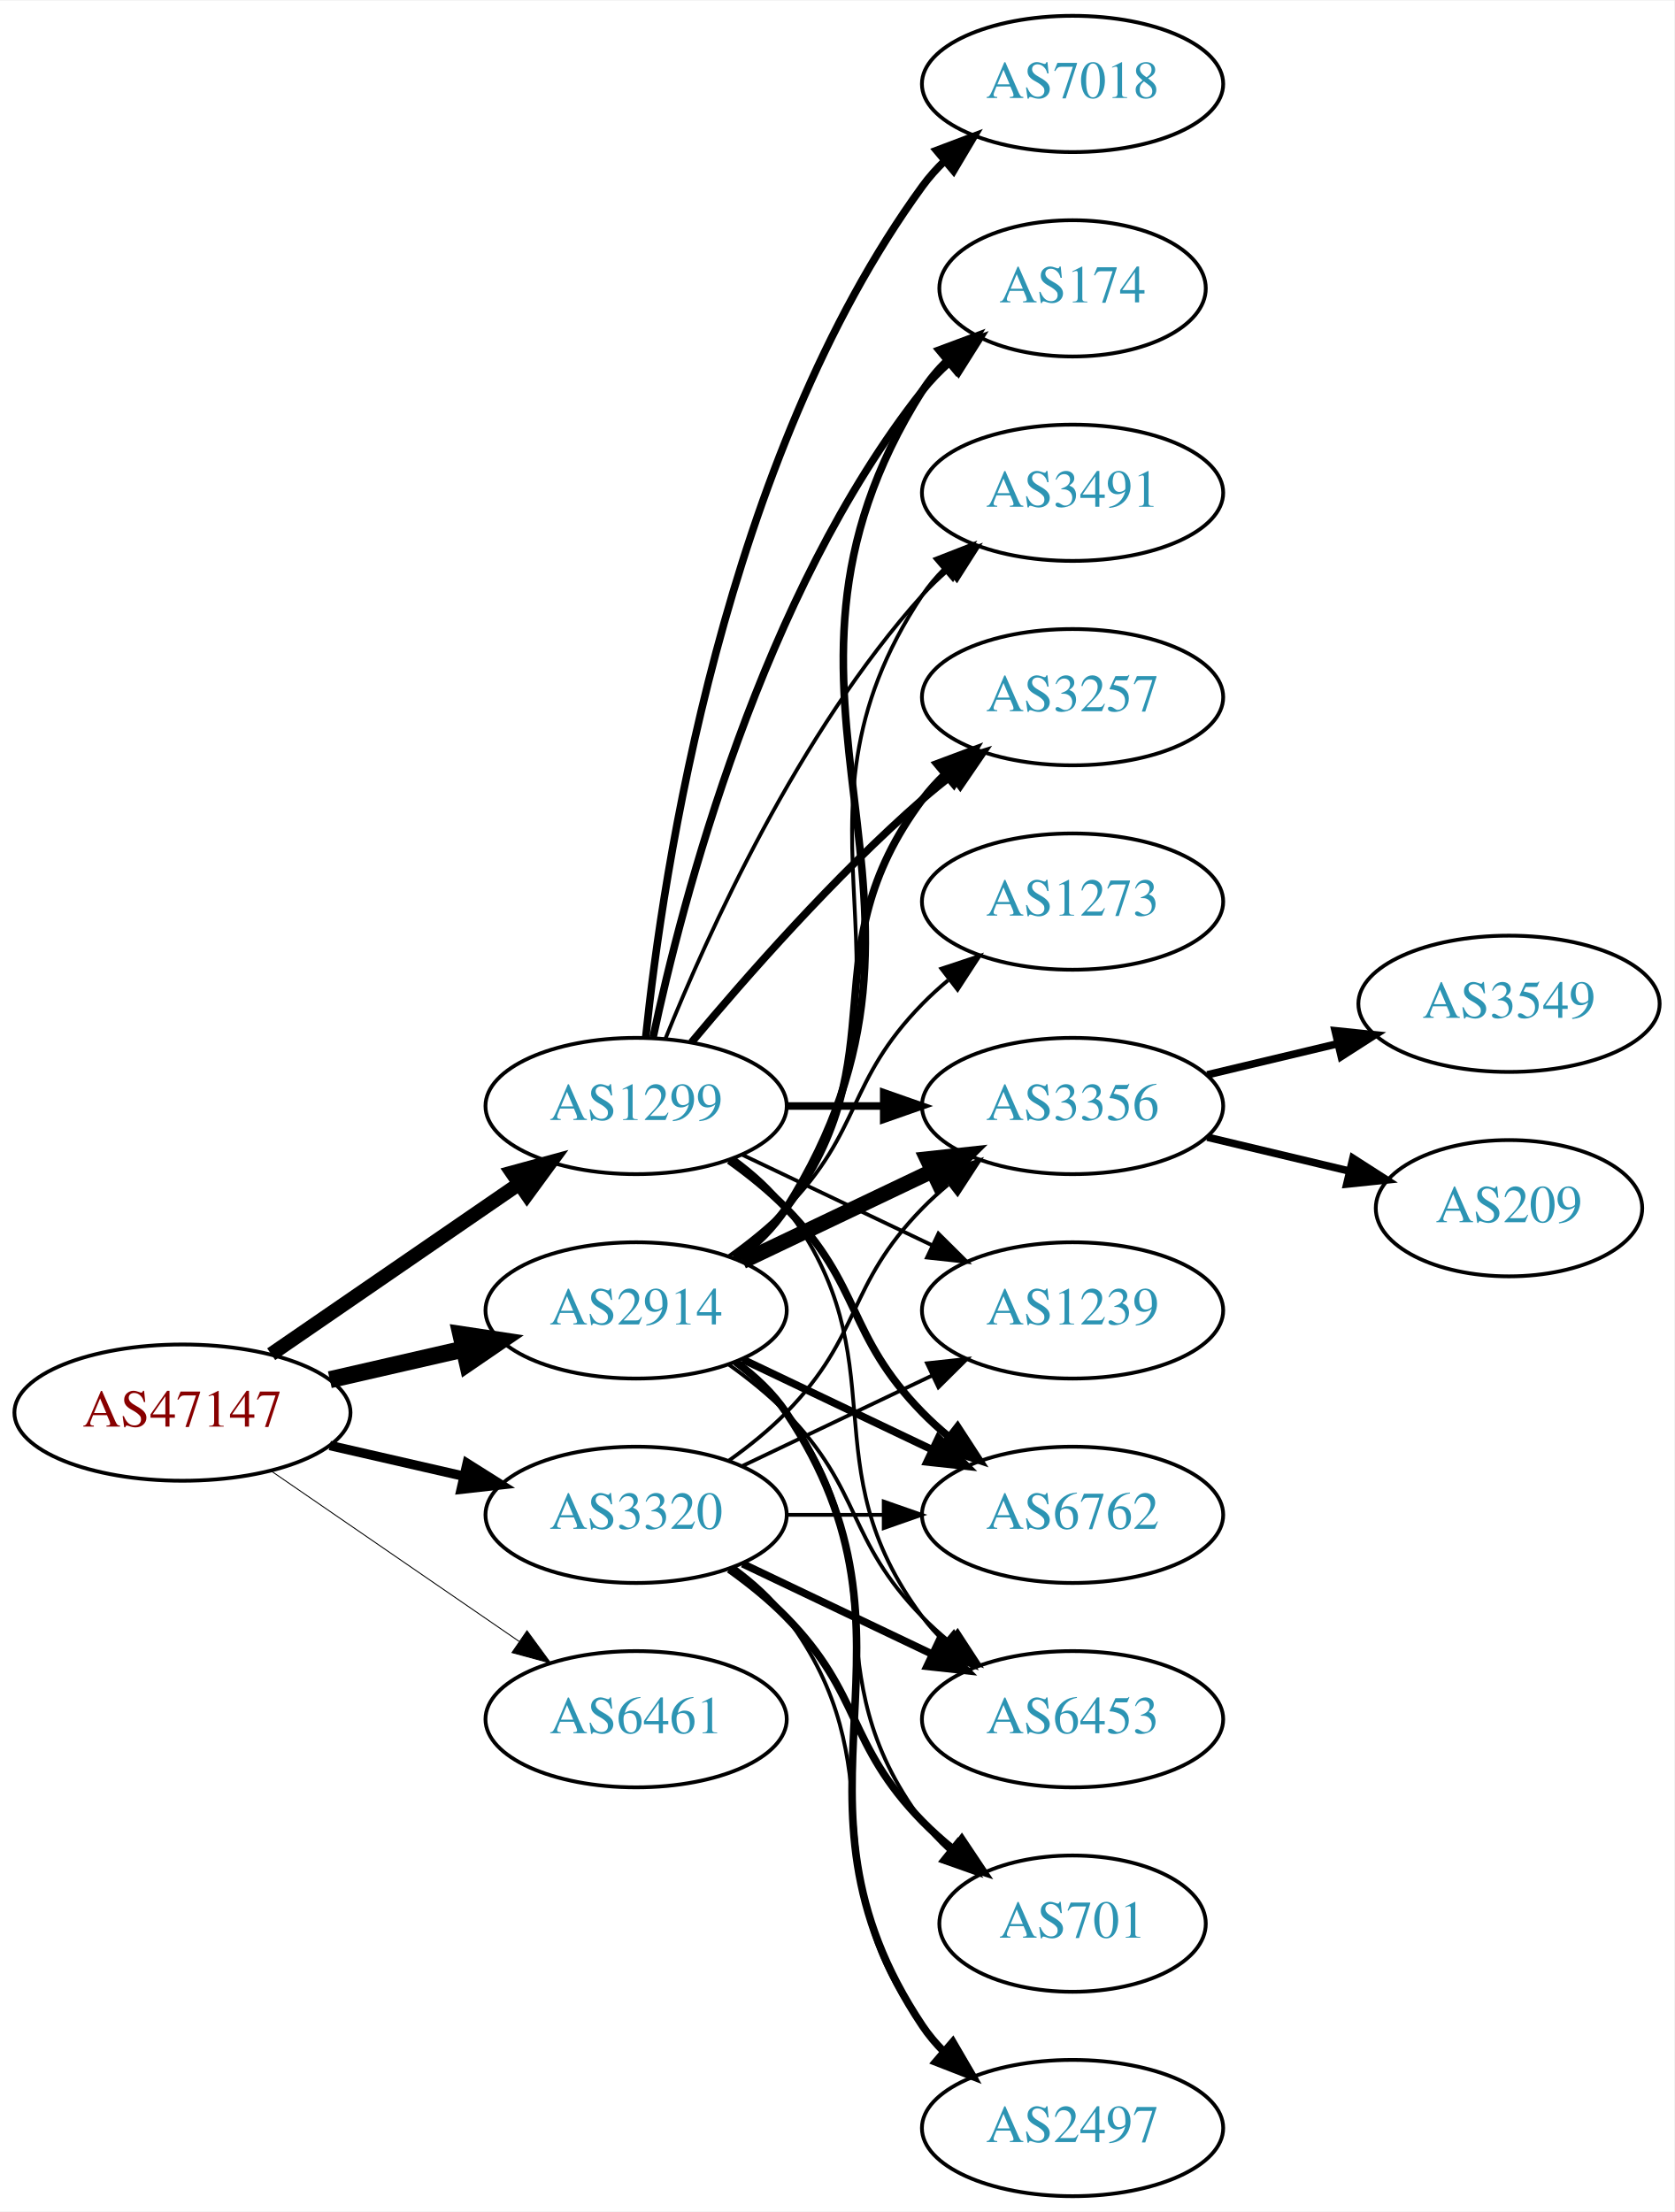
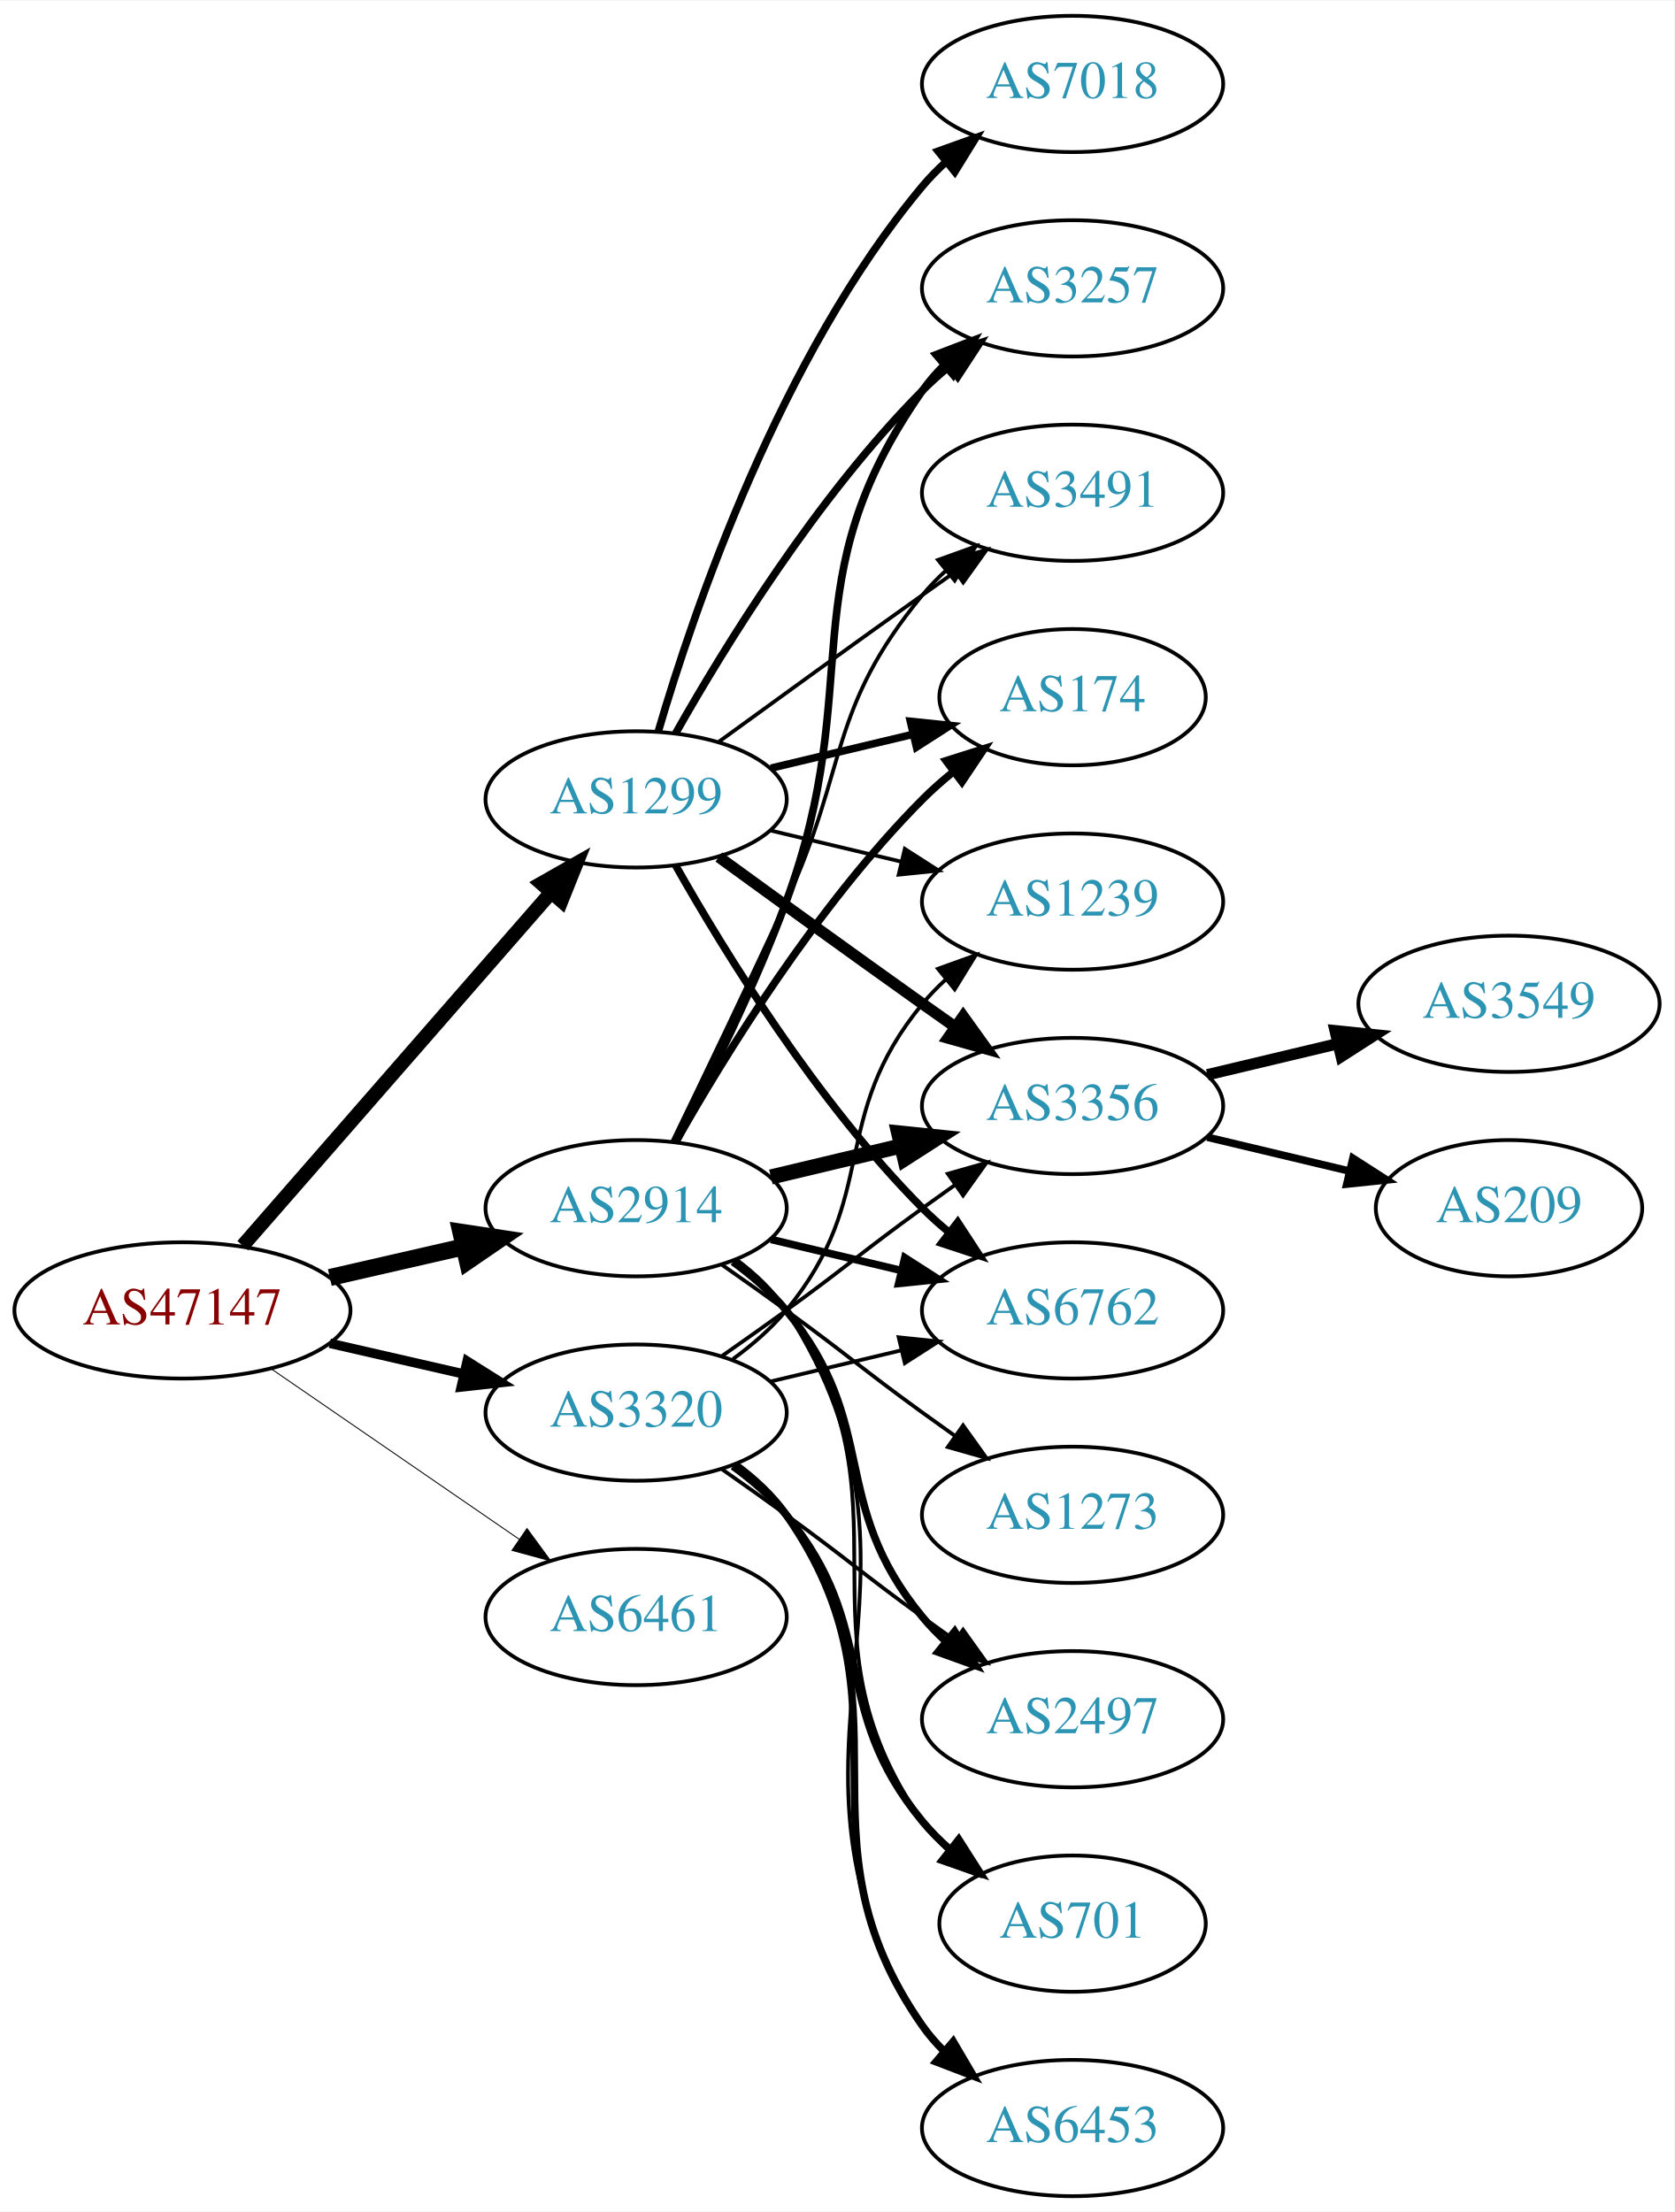
<svg xmlns="http://www.w3.org/2000/svg" xmlns:xlink="http://www.w3.org/1999/xlink" width="442pt" height="584pt" viewBox="0.00 0.00 442.27 584.00">
  <g id="graph0" class="graph" transform="scale(1 1) rotate(0) translate(4 580)">
    <polygon fill="white" stroke="none" points="-4,4 -4,-580 438.271,-580 438.271,4 -4,4" />
    <g id="node1" class="node">
      <g id="a_node1">
        <a xlink:href="/asn/47147" xlink:title="AS47147 ~ ANEXIA Internetdienstleistungs GmbH [AT]">
-           <ellipse fill="#ffffff" stroke="black" cx="44.196" cy="-207" rx="44.393" ry="18" />
-           <text text-anchor="middle" x="44.196" y="-203.3" font-family="Times,serif" font-size="14.00" fill="#880000">AS47147</text>
+           <ellipse fill="#ffffff" stroke="black" cx="44.196" cy="-234" rx="44.393" ry="18" />
+           <text text-anchor="middle" x="44.196" y="-230.3" font-family="Times,serif" font-size="14.00" fill="#880000">AS47147</text>
        </a>
      </g>
    </g>
    <g id="node2" class="node">
      <g id="a_node2">
        <a xlink:href="/asn/1299" xlink:title="AS1299 ~ Telia Carrier [EU]">
-           <ellipse fill="#ffffff" stroke="black" cx="164.039" cy="-288" rx="39.794" ry="18" />
-           <text text-anchor="middle" x="164.039" y="-284.3" font-family="Times,serif" font-size="14.00" fill="#2c94b3">AS1299</text>
+           <ellipse fill="#ffffff" stroke="black" cx="164.039" cy="-369" rx="39.794" ry="18" />
+           <text text-anchor="middle" x="164.039" y="-365.3" font-family="Times,serif" font-size="14.00" fill="#2c94b3">AS1299</text>
        </a>
      </g>
    </g>
    <g id="edge1" class="edge">
-       <path fill="none" stroke="black" stroke-width="3.75" d="M67.639,-222.426C86.22,-235.198 112.781,-253.455 133.161,-267.463" />
-       <polygon fill="black" stroke="black" stroke-width="3.75" points="131.251,-270.398 141.475,-273.178 135.216,-264.629 131.251,-270.398" />
+       <path fill="none" stroke="black" stroke-width="3.75" d="M60.121,-251.098C80.663,-274.631 117.782,-317.155 141.379,-344.187" />
+       <polygon fill="black" stroke="black" stroke-width="3.75" points="139.022,-346.809 148.235,-352.041 144.296,-342.206 139.022,-346.809" />
    </g>
    <g id="node3" class="node">
      <g id="a_node3">
        <a xlink:href="/asn/2914" xlink:title="AS2914 ~ NTT America, Inc. [US]">
-           <ellipse fill="#ffffff" stroke="black" cx="164.039" cy="-234" rx="39.794" ry="18" />
-           <text text-anchor="middle" x="164.039" y="-230.3" font-family="Times,serif" font-size="14.00" fill="#2c94b3">AS2914</text>
+           <ellipse fill="#ffffff" stroke="black" cx="164.039" cy="-261" rx="39.794" ry="18" />
+           <text text-anchor="middle" x="164.039" y="-257.3" font-family="Times,serif" font-size="14.00" fill="#2c94b3">AS2914</text>
        </a>
      </g>
    </g>
    <g id="edge2" class="edge">
-       <path fill="none" stroke="black" stroke-width="4.5" d="M83.131,-215.692C94.371,-218.267 106.784,-221.111 118.407,-223.774" />
-       <polygon fill="black" stroke="black" stroke-width="4.5" points="117.742,-227.661 128.369,-226.057 119.501,-219.985 117.742,-227.661" />
+       <path fill="none" stroke="black" stroke-width="4.5" d="M83.131,-242.692C94.371,-245.267 106.784,-248.111 118.407,-250.774" />
+       <polygon fill="black" stroke="black" stroke-width="4.5" points="117.742,-254.661 128.369,-253.057 119.501,-246.985 117.742,-254.661" />
    </g>
    <g id="node4" class="node">
      <g id="a_node4">
        <a xlink:href="/asn/3320" xlink:title="AS3320 ~ DTAG [DE]">
-           <ellipse fill="#ffffff" stroke="black" cx="164.039" cy="-180" rx="39.794" ry="18" />
-           <text text-anchor="middle" x="164.039" y="-176.3" font-family="Times,serif" font-size="14.00" fill="#2c94b3">AS3320</text>
+           <ellipse fill="#ffffff" stroke="black" cx="164.039" cy="-207" rx="39.794" ry="18" />
+           <text text-anchor="middle" x="164.039" y="-203.3" font-family="Times,serif" font-size="14.00" fill="#2c94b3">AS3320</text>
        </a>
      </g>
    </g>
    <g id="edge3" class="edge">
-       <path fill="none" stroke="black" stroke-width="2.5" d="M83.131,-198.308C94.371,-195.733 106.784,-192.889 118.407,-190.226" />
-       <polygon fill="black" stroke="black" stroke-width="2.5" points="119.403,-193.588 128.369,-187.943 117.84,-186.765 119.403,-193.588" />
+       <path fill="none" stroke="black" stroke-width="2.5" d="M83.131,-225.308C94.371,-222.733 106.784,-219.889 118.407,-217.226" />
+       <polygon fill="black" stroke="black" stroke-width="2.5" points="119.403,-220.588 128.369,-214.943 117.84,-213.765 119.403,-220.588" />
    </g>
    <g id="node5" class="node">
      <g id="a_node5">
        <a xlink:href="/asn/6461" xlink:title="AS6461 ~ Zayo Bandwidth [US]">
-           <ellipse fill="#ffffff" stroke="black" cx="164.039" cy="-126" rx="39.794" ry="18" />
-           <text text-anchor="middle" x="164.039" y="-122.3" font-family="Times,serif" font-size="14.00" fill="#2c94b3">AS6461</text>
+           <ellipse fill="#ffffff" stroke="black" cx="164.039" cy="-153" rx="39.794" ry="18" />
+           <text text-anchor="middle" x="164.039" y="-149.3" font-family="Times,serif" font-size="14.00" fill="#2c94b3">AS6461</text>
        </a>
      </g>
    </g>
    <g id="edge4" class="edge">
-       <path fill="none" stroke="black" stroke-width="0.25" d="M67.639,-191.574C86.22,-178.802 112.781,-160.545 133.161,-146.537" />
-       <polygon fill="black" stroke="black" stroke-width="0.25" points="135.216,-149.371 141.475,-140.822 131.251,-143.602 135.216,-149.371" />
+       <path fill="none" stroke="black" stroke-width="0.25" d="M67.639,-218.574C86.22,-205.802 112.781,-187.545 133.161,-173.537" />
+       <polygon fill="black" stroke="black" stroke-width="0.25" points="135.216,-176.371 141.475,-167.822 131.251,-170.602 135.216,-176.371" />
    </g>
    <g id="node6" class="node">
      <g id="a_node6">
-         <a xlink:href="/asn/3257" xlink:title="AS3257 ~ GTT [DE]">
-           <ellipse fill="#ffffff" stroke="black" cx="279.332" cy="-396" rx="39.794" ry="18" />
-           <text text-anchor="middle" x="279.332" y="-392.3" font-family="Times,serif" font-size="14.00" fill="#2c94b3">AS3257</text>
-         </a>
-       </g>
-     </g>
-     <g id="edge5" class="edge">
-       <path fill="none" stroke="black" stroke-width="2" d="M178.669,-304.817C192.951,-321.929 216.498,-348.745 239.685,-369 242.151,-371.154 244.789,-373.294 247.487,-375.372" />
-       <polygon fill="black" stroke="black" stroke-width="2" points="245.512,-378.264 255.641,-381.37 249.66,-372.625 245.512,-378.264" />
-     </g>
-     <g id="node7" class="node">
-       <g id="a_node7">
        <a xlink:href="/asn/7018" xlink:title="AS7018 ~ AT&amp;T Services, Inc. [US]">
          <ellipse fill="#ffffff" stroke="black" cx="279.332" cy="-558" rx="39.794" ry="18" />
          <text text-anchor="middle" x="279.332" y="-554.3" font-family="Times,serif" font-size="14.00" fill="#2c94b3">AS7018</text>
        </a>
      </g>
    </g>
+     <g id="edge5" class="edge">
+       <path fill="none" stroke="black" stroke-width="2" d="M169.913,-387.002C179.227,-418.844 202.043,-485.981 239.685,-531 241.555,-533.237 243.654,-535.374 245.88,-537.396" />
+       <polygon fill="black" stroke="black" stroke-width="2" points="243.823,-540.234 253.799,-543.804 248.227,-534.793 243.823,-540.234" />
+     </g>
+     <g id="node7" class="node">
+       <g id="a_node7">
+         <a xlink:href="/asn/1239" xlink:title="AS1239 ~ Sprint [US]">
+           <ellipse fill="#ffffff" stroke="black" cx="279.332" cy="-342" rx="39.794" ry="18" />
+           <text text-anchor="middle" x="279.332" y="-338.3" font-family="Times,serif" font-size="14.00" fill="#2c94b3">AS1239</text>
+         </a>
+       </g>
+     </g>
    <g id="edge6" class="edge">
-       <path fill="none" stroke="black" stroke-width="2" d="M166.595,-306.256C171.066,-349.303 187.199,-458.94 239.685,-531 241.402,-533.357 243.389,-535.581 245.538,-537.663" />
-       <polygon fill="black" stroke="black" stroke-width="2" points="243.402,-540.439 253.313,-544.183 247.9,-535.075 243.402,-540.439" />
+       <path fill="none" stroke="black" d="M199.646,-360.752C210.517,-358.162 222.671,-355.265 234.114,-352.538" />
+       <polygon fill="black" stroke="black" points="235.02,-355.92 243.936,-350.197 233.397,-349.111 235.02,-355.92" />
    </g>
    <g id="node8" class="node">
      <g id="a_node8">
+         <a xlink:href="/asn/174" xlink:title="AS174 ~ Cogent Communications [US]">
+           <ellipse fill="#ffffff" stroke="black" cx="279.332" cy="-396" rx="35.194" ry="18" />
+           <text text-anchor="middle" x="279.332" y="-392.3" font-family="Times,serif" font-size="14.00" fill="#2c94b3">AS174</text>
+         </a>
+       </g>
+     </g>
+     <g id="edge7" class="edge">
+       <path fill="none" stroke="black" stroke-width="2" d="M199.646,-377.248C211.44,-380.058 224.745,-383.229 237.013,-386.153" />
+       <polygon fill="black" stroke="black" stroke-width="2" points="236.479,-389.624 247.018,-388.537 238.101,-382.814 236.479,-389.624" />
+     </g>
+     <g id="node9" class="node">
+       <g id="a_node9">
+         <a xlink:href="/asn/3257" xlink:title="AS3257 ~ GTT [DE]">
+           <ellipse fill="#ffffff" stroke="black" cx="279.332" cy="-504" rx="39.794" ry="18" />
+           <text text-anchor="middle" x="279.332" y="-500.3" font-family="Times,serif" font-size="14.00" fill="#2c94b3">AS3257</text>
+         </a>
+       </g>
+     </g>
+     <g id="edge8" class="edge">
+       <path fill="none" stroke="black" stroke-width="2" d="M174.498,-386.49C187.28,-409.096 211.712,-448.886 239.685,-477 241.796,-479.121 244.092,-481.188 246.477,-483.171" />
+       <polygon fill="black" stroke="black" stroke-width="2" points="244.73,-486.242 254.793,-489.556 248.993,-480.69 244.73,-486.242" />
+     </g>
+     <g id="node10" class="node">
+       <g id="a_node10">
        <a xlink:href="/asn/3356" xlink:title="AS3356 ~ Level 3 Parent, LLC [US]">
          <ellipse fill="#ffffff" stroke="black" cx="279.332" cy="-288" rx="39.794" ry="18" />
          <text text-anchor="middle" x="279.332" y="-284.3" font-family="Times,serif" font-size="14.00" fill="#2c94b3">AS3356</text>
        </a>
      </g>
    </g>
-     <g id="edge7" class="edge">
-       <path fill="none" stroke="black" stroke-width="2" d="M203.711,-288C211.914,-288 220.678,-288 229.21,-288" />
-       <polygon fill="black" stroke="black" stroke-width="2" points="229.449,-291.5 239.449,-288 229.449,-284.5 229.449,-291.5" />
-     </g>
-     <g id="node9" class="node">
-       <g id="a_node9">
-         <a xlink:href="/asn/6762" xlink:title="AS6762 ~ TELECOM ITALIA SPARKLE S.p.A. [IT]">
-           <ellipse fill="#ffffff" stroke="black" cx="279.332" cy="-180" rx="39.794" ry="18" />
-           <text text-anchor="middle" x="279.332" y="-176.3" font-family="Times,serif" font-size="14.00" fill="#2c94b3">AS6762</text>
-         </a>
-       </g>
-     </g>
-     <g id="edge8" class="edge">
-       <path fill="none" stroke="black" stroke-width="2" d="M188.633,-273.611C193.889,-269.852 199.22,-265.563 203.685,-261 223.858,-240.383 219.513,-227.617 239.685,-207 241.778,-204.861 244.061,-202.782 246.438,-200.79" />
-       <polygon fill="black" stroke="black" stroke-width="2" points="248.956,-203.268 254.738,-194.389 244.681,-197.725 248.956,-203.268" />
-     </g>
-     <g id="node10" class="node">
-       <g id="a_node10">
-         <a xlink:href="/asn/6453" xlink:title="AS6453 ~ TATA COMMUNICATIONS (AMERICA) INC [US]">
-           <ellipse fill="#ffffff" stroke="black" cx="279.332" cy="-126" rx="39.794" ry="18" />
-           <text text-anchor="middle" x="279.332" y="-122.3" font-family="Times,serif" font-size="14.00" fill="#2c94b3">AS6453</text>
-         </a>
-       </g>
-     </g>
    <g id="edge9" class="edge">
-       <path fill="none" stroke="black" d="M189.969,-274.118C195.046,-270.389 199.964,-265.984 203.685,-261 233.957,-220.458 209.414,-193.542 239.685,-153 241.43,-150.664 243.437,-148.455 245.6,-146.383" />
-       <polygon fill="black" stroke="black" points="247.96,-148.973 253.401,-139.882 243.478,-143.595 247.96,-148.973" />
+       <path fill="none" stroke="black" stroke-width="3" d="M185.887,-353.778C200.821,-342.909 221.435,-327.975 239.685,-315 242.506,-312.995 245.449,-310.915 248.397,-308.841" />
+       <polygon fill="black" stroke="black" stroke-width="3" points="250.443,-311.681 256.621,-303.074 246.424,-305.95 250.443,-311.681" />
    </g>
    <g id="node11" class="node">
      <g id="a_node11">
-         <a xlink:href="/asn/174" xlink:title="AS174 ~ Cogent Communications [US]">
-           <ellipse fill="#ffffff" stroke="black" cx="279.332" cy="-504" rx="35.194" ry="18" />
-           <text text-anchor="middle" x="279.332" y="-500.3" font-family="Times,serif" font-size="14.00" fill="#2c94b3">AS174</text>
+         <a xlink:href="/asn/6762" xlink:title="AS6762 ~ TELECOM ITALIA SPARKLE S.p.A. [IT]">
+           <ellipse fill="#ffffff" stroke="black" cx="279.332" cy="-234" rx="39.794" ry="18" />
+           <text text-anchor="middle" x="279.332" y="-230.3" font-family="Times,serif" font-size="14.00" fill="#2c94b3">AS6762</text>
        </a>
      </g>
    </g>
    <g id="edge10" class="edge">
-       <path fill="none" stroke="black" stroke-width="2" d="M168.529,-306.16C176.16,-342.03 197.152,-423.155 239.685,-477 241.765,-479.633 244.17,-482.116 246.743,-484.428" />
-       <polygon fill="black" stroke="black" stroke-width="2" points="244.799,-487.354 254.806,-490.835 249.154,-481.873 244.799,-487.354" />
+       <path fill="none" stroke="black" stroke-width="2" d="M174.498,-351.51C187.28,-328.904 211.712,-289.114 239.685,-261 241.796,-258.879 244.092,-256.812 246.477,-254.829" />
+       <polygon fill="black" stroke="black" stroke-width="2" points="248.993,-257.31 254.793,-248.444 244.73,-251.758 248.993,-257.31" />
    </g>
    <g id="node12" class="node">
      <g id="a_node12">
-         <a xlink:href="/asn/1239" xlink:title="AS1239 ~ Sprint [US]">
-           <ellipse fill="#ffffff" stroke="black" cx="279.332" cy="-234" rx="39.794" ry="18" />
-           <text text-anchor="middle" x="279.332" y="-230.3" font-family="Times,serif" font-size="14.00" fill="#2c94b3">AS1239</text>
-         </a>
-       </g>
-     </g>
-     <g id="edge11" class="edge">
-       <path fill="none" stroke="black" d="M192.175,-275.066C207.169,-267.919 225.99,-258.948 242.213,-251.215" />
-       <polygon fill="black" stroke="black" points="243.895,-254.291 251.417,-246.829 240.884,-247.972 243.895,-254.291" />
-     </g>
-     <g id="node13" class="node">
-       <g id="a_node13">
        <a xlink:href="/asn/3491" xlink:title="AS3491 ~ PCCW Global, Inc. [US]">
          <ellipse fill="#ffffff" stroke="black" cx="279.332" cy="-450" rx="39.794" ry="18" />
          <text text-anchor="middle" x="279.332" y="-446.3" font-family="Times,serif" font-size="14.00" fill="#2c94b3">AS3491</text>
        </a>
      </g>
    </g>
-     <g id="edge12" class="edge">
-       <path fill="none" stroke="black" d="M171.786,-305.787C182.837,-333.243 206.891,-386.578 239.685,-423 241.688,-425.224 243.906,-427.363 246.239,-429.397" />
-       <polygon fill="black" stroke="black" points="244.437,-432.433 254.458,-435.873 248.769,-426.935 244.437,-432.433" />
-     </g>
-     <g id="edge20" class="edge">
-       <path fill="none" stroke="black" stroke-width="2" d="M189.969,-247.882C195.046,-251.611 199.964,-256.016 203.685,-261 233.957,-301.542 209.414,-328.458 239.685,-369 241.43,-371.336 243.437,-373.545 245.6,-375.617" />
-       <polygon fill="black" stroke="black" stroke-width="2" points="243.478,-378.405 253.401,-382.118 247.96,-373.027 243.478,-378.405" />
+     <g id="edge11" class="edge">
+       <path fill="none" stroke="black" d="M185.887,-384.222C200.821,-395.091 221.435,-410.025 239.685,-423 242.506,-425.005 245.449,-427.085 248.397,-429.159" />
+       <polygon fill="black" stroke="black" points="246.424,-432.05 256.621,-434.926 250.443,-426.319 246.424,-432.05" />
    </g>
    <g id="edge17" class="edge">
-       <path fill="none" stroke="black" stroke-width="4" d="M192.175,-246.934C207.169,-254.081 225.99,-263.052 242.213,-270.785" />
-       <polygon fill="black" stroke="black" stroke-width="4" points="240.884,-274.028 251.417,-275.171 243.895,-267.709 240.884,-274.028" />
+       <path fill="none" stroke="black" stroke-width="2" d="M174.498,-278.49C187.28,-301.096 211.712,-340.886 239.685,-369 242.185,-371.513 244.946,-373.949 247.807,-376.261" />
+       <polygon fill="black" stroke="black" stroke-width="2" points="245.905,-379.21 256.004,-382.413 250.108,-373.611 245.905,-379.21" />
    </g>
    <g id="edge19" class="edge">
-       <path fill="none" stroke="black" stroke-width="2" d="M192.175,-221.066C207.169,-213.919 225.99,-204.948 242.213,-197.215" />
-       <polygon fill="black" stroke="black" stroke-width="2" points="243.895,-200.291 251.417,-192.829 240.884,-193.972 243.895,-200.291" />
-     </g>
-     <g id="edge22" class="edge">
-       <path fill="none" stroke="black" d="M188.633,-219.611C193.889,-215.852 199.22,-211.563 203.685,-207 223.858,-186.383 219.513,-173.617 239.685,-153 241.778,-150.861 244.061,-148.782 246.438,-146.79" />
-       <polygon fill="black" stroke="black" points="248.956,-149.268 254.738,-140.389 244.681,-143.725 248.956,-149.268" />
+       <path fill="none" stroke="black" stroke-width="2" d="M174.606,-278.606C183.091,-294.745 195.392,-319.484 203.685,-342 225.146,-400.27 204.072,-426.131 239.685,-477 241.357,-479.389 243.313,-481.635 245.44,-483.733" />
+       <polygon fill="black" stroke="black" stroke-width="2" points="243.28,-486.49 253.172,-490.284 247.804,-481.149 243.28,-486.49" />
+     </g>
+     <g id="edge16" class="edge">
+       <path fill="none" stroke="black" stroke-width="4" d="M199.646,-269.248C210.517,-271.838 222.671,-274.735 234.114,-277.462" />
+       <polygon fill="black" stroke="black" stroke-width="4" points="233.397,-280.889 243.936,-279.803 235.02,-274.08 233.397,-280.889" />
+     </g>
+     <g id="edge15" class="edge">
+       <path fill="none" stroke="black" stroke-width="2" d="M199.646,-252.752C210.517,-250.162 222.671,-247.265 234.114,-244.538" />
+       <polygon fill="black" stroke="black" stroke-width="2" points="235.02,-247.92 243.936,-242.197 233.397,-241.111 235.02,-247.92" />
    </g>
    <g id="edge18" class="edge">
-       <path fill="none" stroke="black" stroke-width="2" d="M190.565,-247.472C195.61,-251.223 200.365,-255.74 203.685,-261 255.635,-343.3 187.735,-394.7 239.685,-477 241.476,-479.838 243.685,-482.459 246.132,-484.86" />
-       <polygon fill="black" stroke="black" stroke-width="2" points="244.077,-487.704 254.005,-491.402 248.55,-482.319 244.077,-487.704" />
-     </g>
-     <g id="edge16" class="edge">
-       <path fill="none" stroke="black" d="M190.358,-247.607C195.414,-251.351 200.225,-255.831 203.685,-261 244.71,-322.294 198.661,-361.706 239.685,-423 241.307,-425.423 243.226,-427.695 245.328,-429.81" />
-       <polygon fill="black" stroke="black" points="243.141,-432.546 253.013,-436.393 247.695,-427.229 243.141,-432.546" />
+       <path fill="none" stroke="black" d="M173.62,-278.633C181.544,-294.998 193.58,-320.065 203.685,-342 220.169,-377.781 214.621,-392.606 239.685,-423 241.54,-425.25 243.627,-427.396 245.846,-429.424" />
+       <polygon fill="black" stroke="black" points="243.782,-432.256 253.751,-435.844 248.195,-426.823 243.782,-432.256" />
+     </g>
+     <g id="node15" class="node">
+       <g id="a_node15">
+         <a xlink:href="/asn/2497" xlink:title="AS2497 ~ Internet Initiative Japan Inc. [JP]">
+           <ellipse fill="#ffffff" stroke="black" cx="279.332" cy="-126" rx="39.794" ry="18" />
+           <text text-anchor="middle" x="279.332" y="-122.3" font-family="Times,serif" font-size="14.00" fill="#2c94b3">AS2497</text>
+         </a>
+       </g>
+     </g>
+     <g id="edge14" class="edge">
+       <path fill="none" stroke="black" stroke-width="2" d="M189.619,-246.844C194.714,-243.128 199.728,-238.799 203.685,-234 228.75,-203.606 214.621,-183.394 239.685,-153 241.54,-150.75 243.627,-148.604 245.846,-146.576" />
+       <polygon fill="black" stroke="black" stroke-width="2" points="248.195,-149.177 253.751,-140.156 243.782,-143.744 248.195,-149.177" />
    </g>
    <g id="node16" class="node">
      <g id="a_node16">
-         <a xlink:href="/asn/2497" xlink:title="AS2497 ~ Internet Initiative Japan Inc. [JP]">
-           <ellipse fill="#ffffff" stroke="black" cx="279.332" cy="-18" rx="39.794" ry="18" />
-           <text text-anchor="middle" x="279.332" y="-14.3" font-family="Times,serif" font-size="14.00" fill="#2c94b3">AS2497</text>
-         </a>
-       </g>
-     </g>
-     <g id="edge15" class="edge">
-       <path fill="none" stroke="black" stroke-width="2" d="M190.358,-220.393C195.414,-216.649 200.225,-212.169 203.685,-207 244.71,-145.706 198.661,-106.294 239.685,-45 241.307,-42.577 243.226,-40.305 245.328,-38.19" />
-       <polygon fill="black" stroke="black" stroke-width="2" points="247.695,-40.771 253.013,-31.607 243.141,-35.454 247.695,-40.771" />
-     </g>
-     <g id="node17" class="node">
-       <g id="a_node17">
        <a xlink:href="/asn/701" xlink:title="AS701 ~ UUNET [US]">
          <ellipse fill="#ffffff" stroke="black" cx="279.332" cy="-72" rx="35.194" ry="18" />
          <text text-anchor="middle" x="279.332" y="-68.3" font-family="Times,serif" font-size="14.00" fill="#2c94b3">AS701</text>
        </a>
      </g>
    </g>
+     <g id="edge20" class="edge">
+       <path fill="none" stroke="black" d="M190.198,-247.284C195.262,-243.545 200.118,-239.096 203.685,-234 239.299,-183.131 204.072,-149.869 239.685,-99 241.61,-96.251 243.909,-93.69 246.414,-91.327" />
+       <polygon fill="black" stroke="black" points="248.831,-93.873 254.375,-84.844 244.411,-88.445 248.831,-93.873" />
+     </g>
+     <g id="node17" class="node">
+       <g id="a_node17">
+         <a xlink:href="/asn/6453" xlink:title="AS6453 ~ TATA COMMUNICATIONS (AMERICA) INC [US]">
+           <ellipse fill="#ffffff" stroke="black" cx="279.332" cy="-18" rx="39.794" ry="18" />
+           <text text-anchor="middle" x="279.332" y="-14.3" font-family="Times,serif" font-size="14.00" fill="#2c94b3">AS6453</text>
+         </a>
+       </g>
+     </g>
    <g id="edge21" class="edge">
-       <path fill="none" stroke="black" d="M189.969,-220.118C195.046,-216.389 199.964,-211.984 203.685,-207 233.957,-166.458 209.414,-139.542 239.685,-99 241.693,-96.311 244.049,-93.791 246.59,-91.454" />
-       <polygon fill="black" stroke="black" points="249.004,-94.004 254.605,-85.011 244.619,-88.548 249.004,-94.004" />
+       <path fill="none" stroke="black" d="M190.475,-247.47C195.525,-243.722 200.304,-239.221 203.685,-234 250.16,-162.222 193.21,-116.778 239.685,-45 241.27,-42.553 243.162,-40.263 245.245,-38.136" />
+       <polygon fill="black" stroke="black" points="247.614,-40.715 252.895,-31.53 243.039,-35.416 247.614,-40.715" />
    </g>
    <g id="node18" class="node">
      <g id="a_node18">
        <a xlink:href="/asn/1273" xlink:title="AS1273 ~ Vodafone Group PLC [EU]">
-           <ellipse fill="#ffffff" stroke="black" cx="279.332" cy="-342" rx="39.794" ry="18" />
-           <text text-anchor="middle" x="279.332" y="-338.3" font-family="Times,serif" font-size="14.00" fill="#2c94b3">AS1273</text>
-         </a>
-       </g>
+           <ellipse fill="#ffffff" stroke="black" cx="279.332" cy="-180" rx="39.794" ry="18" />
+           <text text-anchor="middle" x="279.332" y="-176.3" font-family="Times,serif" font-size="14.00" fill="#2c94b3">AS1273</text>
+         </a>
+       </g>
+     </g>
+     <g id="edge22" class="edge">
+       <path fill="none" stroke="black" d="M186.796,-245.991C192.33,-242.121 198.249,-237.936 203.685,-234 219.885,-222.271 223.485,-218.729 239.685,-207 242.488,-204.971 245.42,-202.875 248.36,-200.79" />
+       <polygon fill="black" stroke="black" points="250.411,-203.627 256.575,-195.009 246.382,-197.903 250.411,-203.627" />
    </g>
    <g id="edge23" class="edge">
-       <path fill="none" stroke="black" d="M188.633,-248.389C193.889,-252.148 199.22,-256.437 203.685,-261 223.858,-281.617 219.513,-294.383 239.685,-315 241.778,-317.139 244.061,-319.218 246.438,-321.21" />
-       <polygon fill="black" stroke="black" points="244.681,-324.275 254.738,-327.611 248.956,-318.732 244.681,-324.275" />
-     </g>
-     <g id="edge29" class="edge">
-       <path fill="none" stroke="black" d="M188.633,-194.389C193.889,-198.148 199.22,-202.437 203.685,-207 223.858,-227.617 219.513,-240.383 239.685,-261 241.778,-263.139 244.061,-265.218 246.438,-267.21" />
-       <polygon fill="black" stroke="black" points="244.681,-270.275 254.738,-273.611 248.956,-264.732 244.681,-270.275" />
+       <path fill="none" stroke="black" d="M189.619,-221.156C194.714,-224.872 199.728,-229.201 203.685,-234 228.75,-264.394 214.621,-284.606 239.685,-315 241.54,-317.25 243.627,-319.396 245.846,-321.424" />
+       <polygon fill="black" stroke="black" points="243.782,-324.256 253.751,-327.844 248.195,-318.823 243.782,-324.256" />
+     </g>
+     <g id="edge27" class="edge">
+       <path fill="none" stroke="black" d="M186.796,-222.009C192.33,-225.879 198.249,-230.064 203.685,-234 219.885,-245.729 223.485,-249.271 239.685,-261 242.488,-263.029 245.42,-265.125 248.36,-267.21" />
+       <polygon fill="black" stroke="black" points="246.382,-270.097 256.575,-272.991 250.411,-264.373 246.382,-270.097" />
    </g>
    <g id="edge28" class="edge">
-       <path fill="none" stroke="black" d="M203.711,-180C211.914,-180 220.678,-180 229.21,-180" />
-       <polygon fill="black" stroke="black" points="229.449,-183.5 239.449,-180 229.449,-176.5 229.449,-183.5" />
-     </g>
-     <g id="edge27" class="edge">
-       <path fill="none" stroke="black" stroke-width="2" d="M192.175,-167.066C207.169,-159.919 225.99,-150.948 242.213,-143.215" />
-       <polygon fill="black" stroke="black" stroke-width="2" points="243.895,-146.291 251.417,-138.829 240.884,-139.972 243.895,-146.291" />
+       <path fill="none" stroke="black" d="M199.646,-215.248C210.517,-217.838 222.671,-220.735 234.114,-223.462" />
+       <polygon fill="black" stroke="black" points="233.397,-226.889 243.936,-225.803 235.02,-220.08 233.397,-226.889" />
+     </g>
+     <g id="edge24" class="edge">
+       <path fill="none" stroke="black" d="M186.796,-191.991C192.33,-188.121 198.249,-183.936 203.685,-180 219.885,-168.271 223.485,-164.729 239.685,-153 242.488,-150.971 245.42,-148.875 248.36,-146.79" />
+       <polygon fill="black" stroke="black" points="250.411,-149.627 256.575,-141.009 246.382,-143.903 250.411,-149.627" />
    </g>
    <g id="edge26" class="edge">
-       <path fill="none" stroke="black" d="M192.175,-192.934C207.169,-200.081 225.99,-209.052 242.213,-216.785" />
-       <polygon fill="black" stroke="black" points="240.884,-220.028 251.417,-221.171 243.895,-213.709 240.884,-220.028" />
-     </g>
-     <g id="edge24" class="edge">
-       <path fill="none" stroke="black" d="M189.969,-166.118C195.046,-162.389 199.964,-157.984 203.685,-153 233.957,-112.458 209.414,-85.542 239.685,-45 241.43,-42.664 243.437,-40.455 245.6,-38.383" />
-       <polygon fill="black" stroke="black" points="247.96,-40.973 253.401,-31.882 243.478,-35.595 247.96,-40.973" />
+       <path fill="none" stroke="black" stroke-width="2" d="M189.619,-192.844C194.714,-189.128 199.728,-184.799 203.685,-180 228.75,-149.606 214.621,-129.394 239.685,-99 241.82,-96.411 244.263,-93.959 246.859,-91.666" />
+       <polygon fill="black" stroke="black" stroke-width="2" points="249.267,-94.225 254.958,-85.288 244.937,-88.725 249.267,-94.225" />
    </g>
    <g id="edge25" class="edge">
-       <path fill="none" stroke="black" stroke-width="2" d="M188.633,-165.611C193.889,-161.852 199.22,-157.563 203.685,-153 223.858,-132.383 219.513,-119.617 239.685,-99 242.164,-96.466 244.911,-94.017 247.763,-91.696" />
-       <polygon fill="black" stroke="black" stroke-width="2" points="250.066,-94.343 255.949,-85.532 245.855,-88.752 250.066,-94.343" />
-     </g>
-     <g id="node14" class="node">
-       <g id="a_node14">
+       <path fill="none" stroke="black" stroke-width="2" d="M190.198,-193.284C195.262,-189.545 200.118,-185.096 203.685,-180 239.299,-129.131 204.072,-95.869 239.685,-45 241.357,-42.611 243.313,-40.365 245.44,-38.267" />
+       <polygon fill="black" stroke="black" stroke-width="2" points="247.804,-40.851 253.172,-31.716 243.28,-35.51 247.804,-40.851" />
+     </g>
+     <g id="node13" class="node">
+       <g id="a_node13">
        <a xlink:href="/asn/3549" xlink:title="AS3549 ~ Level 3 Parent, LLC [US]">
          <ellipse fill="#ffffff" stroke="black" cx="394.625" cy="-315" rx="39.794" ry="18" />
          <text text-anchor="middle" x="394.625" y="-311.3" font-family="Times,serif" font-size="14.00" fill="#2c94b3">AS3549</text>
        </a>
      </g>
    </g>
-     <g id="edge13" class="edge">
-       <path fill="none" stroke="black" stroke-width="2" d="M314.939,-296.248C325.81,-298.838 337.964,-301.735 349.407,-304.462" />
-       <polygon fill="black" stroke="black" stroke-width="2" points="348.69,-307.889 359.229,-306.803 350.313,-301.08 348.69,-307.889" />
-     </g>
-     <g id="node15" class="node">
-       <g id="a_node15">
+     <g id="edge12" class="edge">
+       <path fill="none" stroke="black" stroke-width="3" d="M314.939,-296.248C325.81,-298.838 337.964,-301.735 349.407,-304.462" />
+       <polygon fill="black" stroke="black" stroke-width="3" points="348.69,-307.889 359.229,-306.803 350.313,-301.08 348.69,-307.889" />
+     </g>
+     <g id="node14" class="node">
+       <g id="a_node14">
        <a xlink:href="/asn/209" xlink:title="AS209 ~ CenturyLink Communications, LLC [US]">
          <ellipse fill="#ffffff" stroke="black" cx="394.625" cy="-261" rx="35.194" ry="18" />
          <text text-anchor="middle" x="394.625" y="-257.3" font-family="Times,serif" font-size="14.00" fill="#2c94b3">AS209</text>
        </a>
      </g>
    </g>
-     <g id="edge14" class="edge">
+     <g id="edge13" class="edge">
      <path fill="none" stroke="black" stroke-width="2" d="M314.939,-279.752C326.733,-276.942 340.038,-273.771 352.306,-270.847" />
      <polygon fill="black" stroke="black" stroke-width="2" points="353.394,-274.186 362.311,-268.463 351.772,-267.376 353.394,-274.186" />
    </g>
  </g>
</svg>
